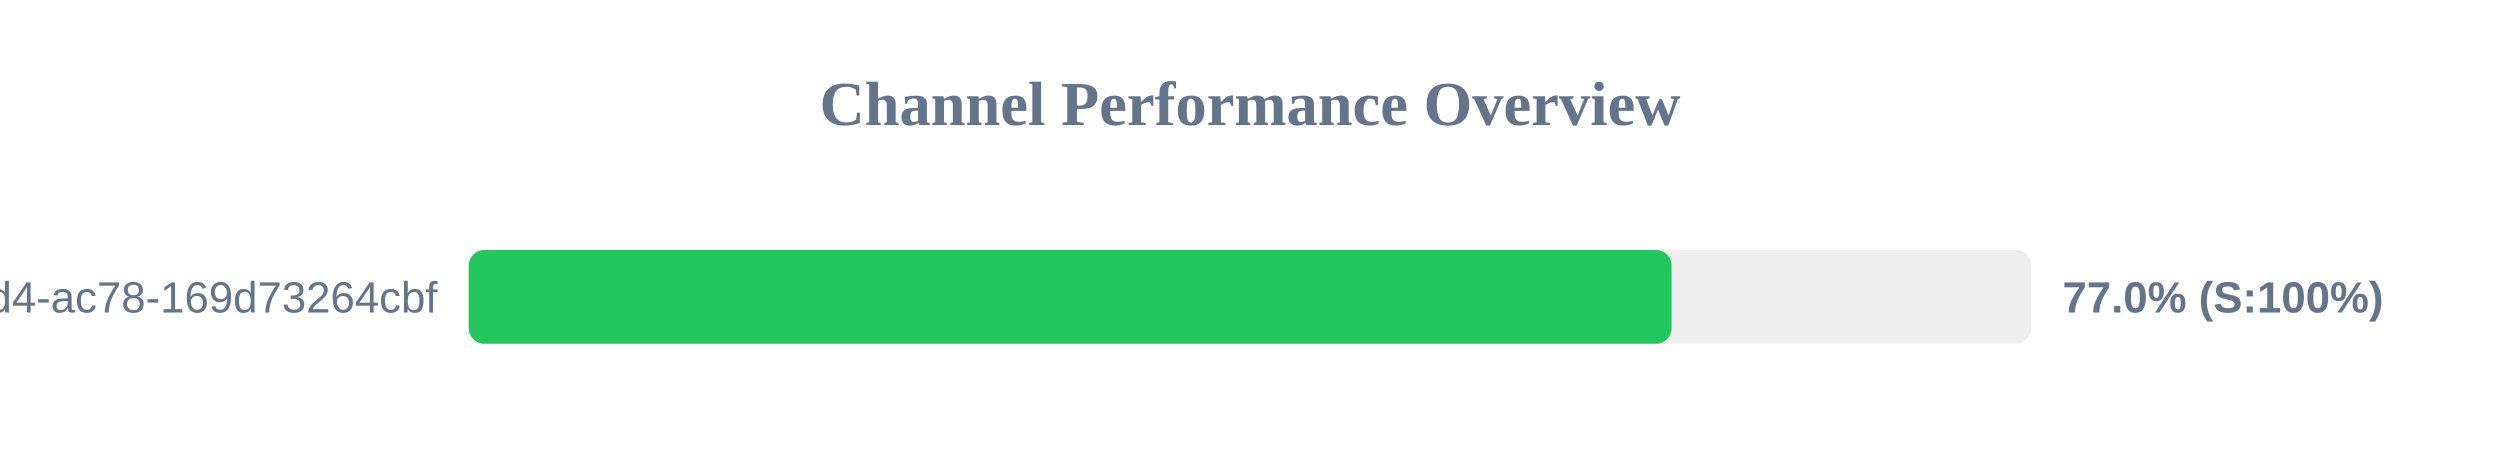
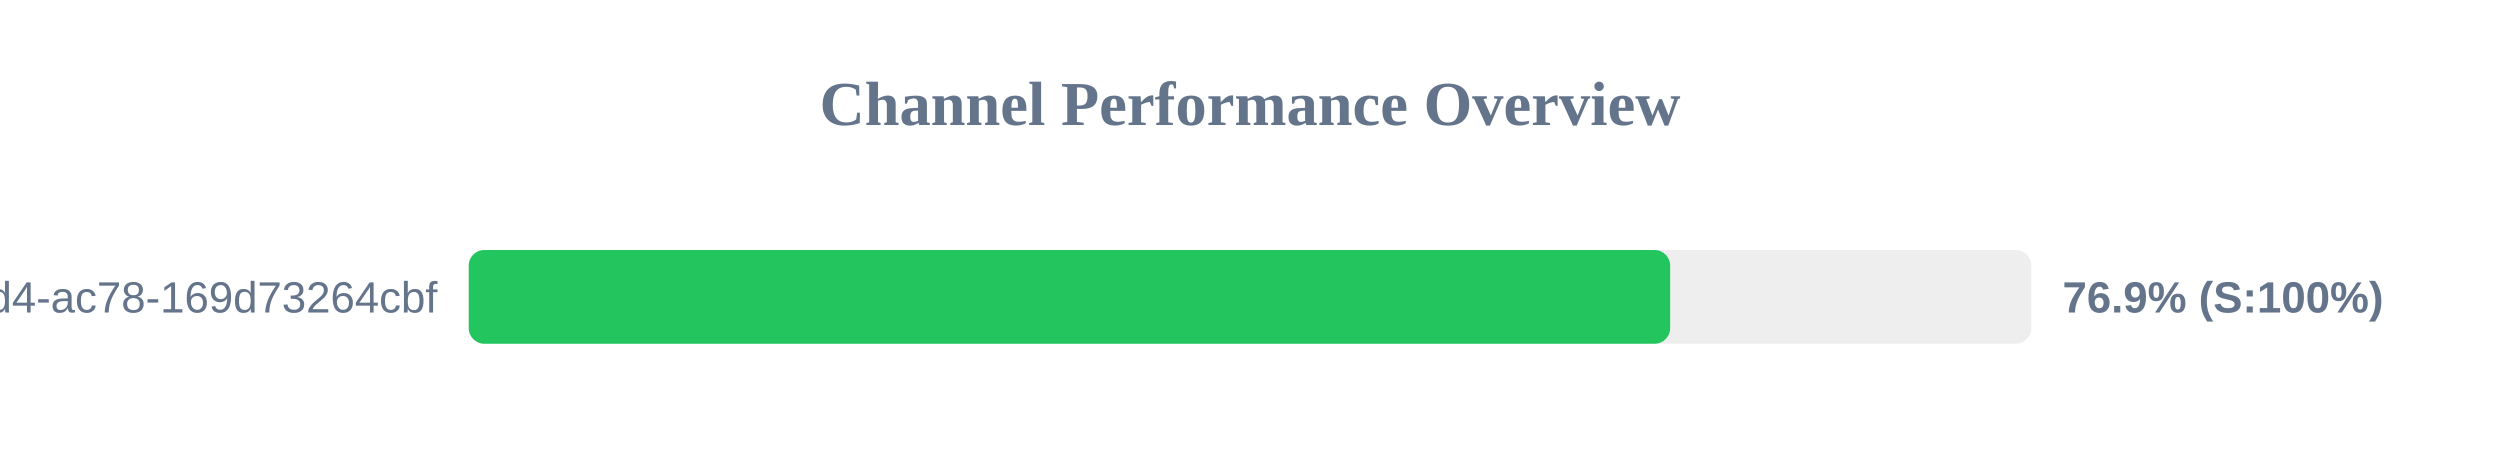
<svg xmlns="http://www.w3.org/2000/svg" width="800" height="150" version="1.1">
  <style>
        .row { font: 14px Arial; fill: #64748b; }
        .score { font: bold 14px Arial; fill: #64748b; }
    </style>
  <text x="400" y="40" text-anchor="middle" font-size="20px" font-weight="bold" fill="#64748b">Channel Performance Overview</text>
  <rect x="150" y="80" width="500" height="30" fill="#eee" rx="5" />
-   <rect x="150" y="80" width="384.9" height="30" fill="#22c55e" rx="5" />
+   <rect x="150" y="80" width="384.45" height="30" fill="#22c55e" rx="5" />
  <text x="140" y="100" text-anchor="end" class="row">?uuid=48c2c901-72e6-46d4-ac78-169d73264cbf</text>
-   <text x="660" y="100" text-anchor="start" class="score">77.0% (S:100%)</text>
+   <text x="660" y="100" text-anchor="start" class="score">76.9% (S:100%)</text>
</svg>
